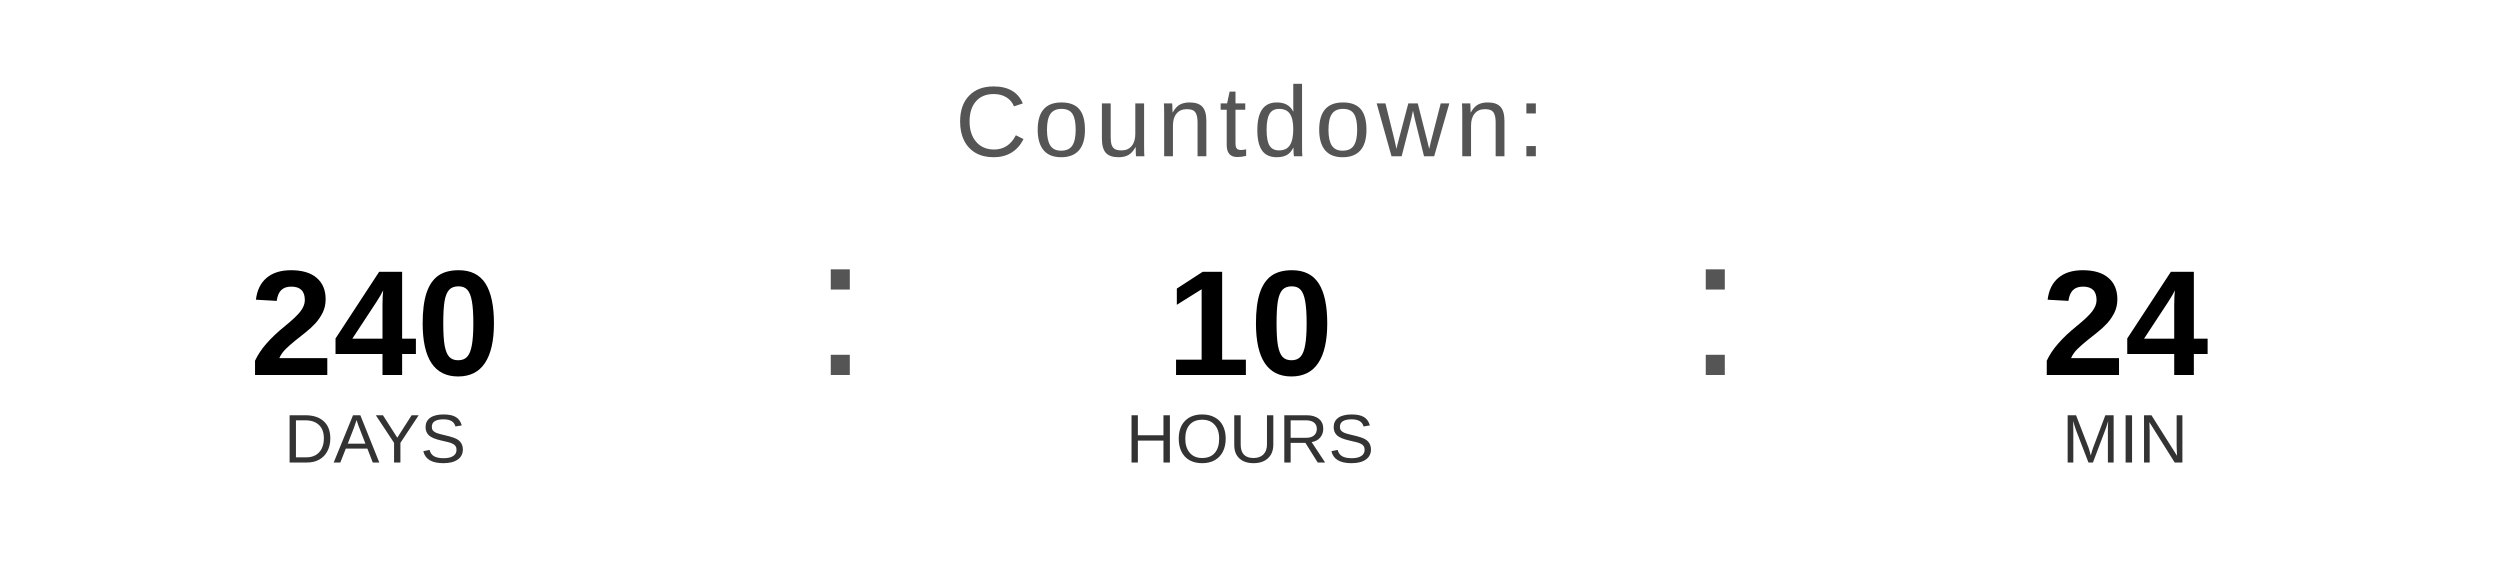
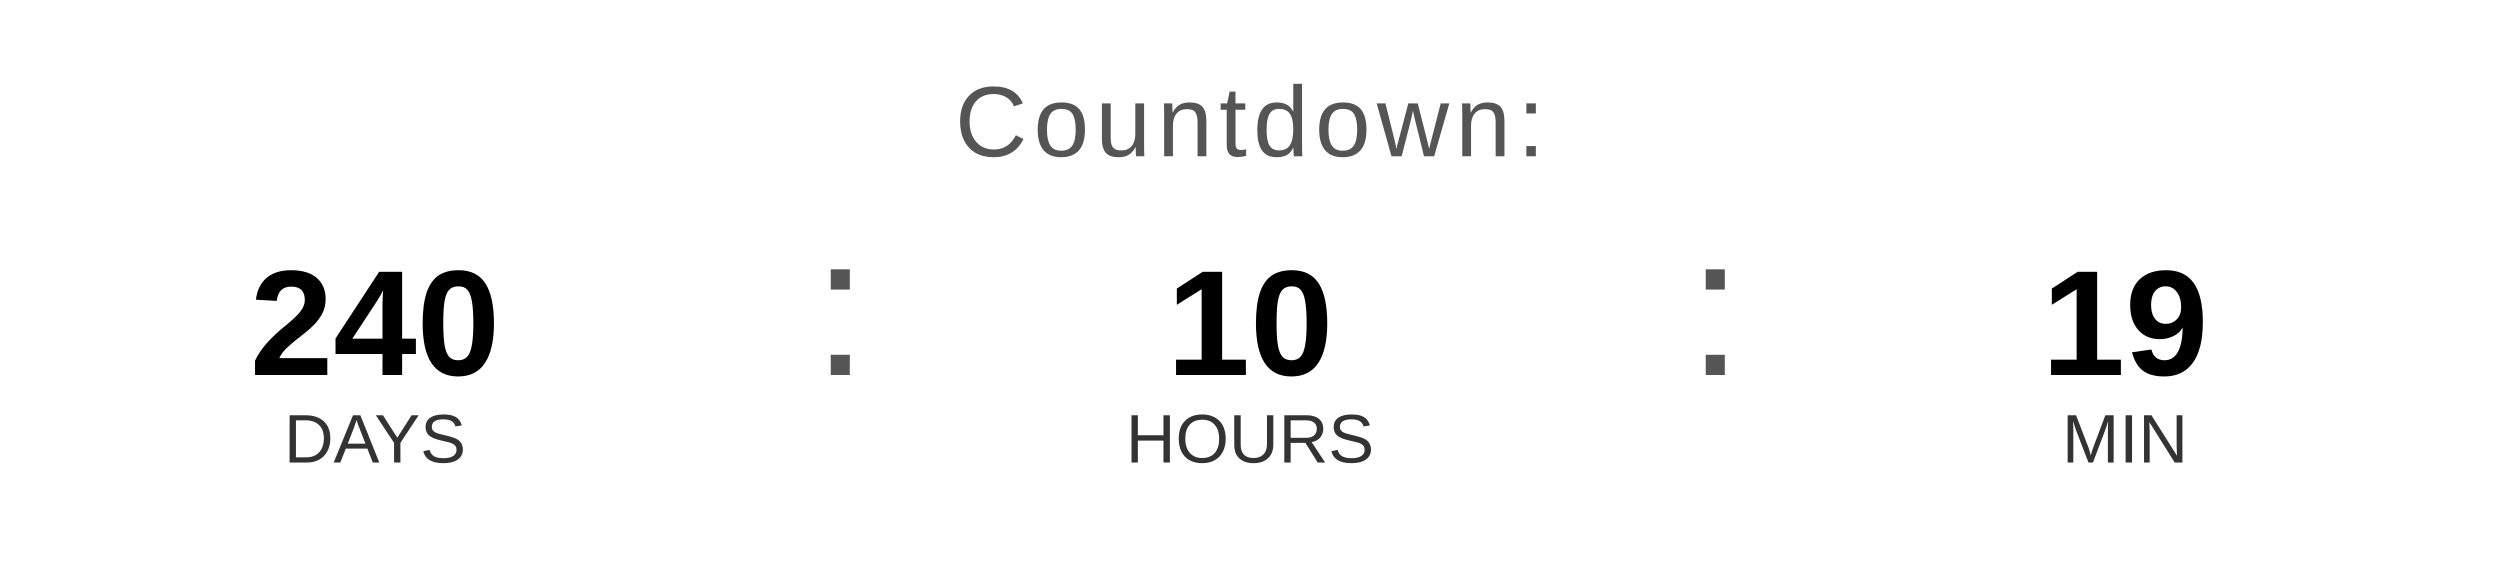
<svg xmlns="http://www.w3.org/2000/svg" width="400" height="90" viewBox="0 0 400 90">
  <text x="200" y="25" font-family="Arial, Helvetica, sans-serif" font-size="16" fill="#555555" text-anchor="middle" letter-spacing="1">
    Countdown:
  </text>
  <text x="60" y="60" font-family="Arial, Helvetica, sans-serif" font-size="24" font-weight="bold" fill="#000000" text-anchor="middle">240</text>
  <text x="60" y="74" font-family="Arial, Helvetica, sans-serif" font-size="11" fill="#333333" text-anchor="middle">DAYS</text>
  <text x="130" y="60" font-family="Arial, sans-serif" font-size="32" fill="#555555">:</text>
  <text x="200" y="60" font-family="Arial, Helvetica, sans-serif" font-size="24" font-weight="bold" fill="#000000" text-anchor="middle">10</text>
  <text x="200" y="74" font-family="Arial, Helvetica, sans-serif" font-size="11" fill="#333333" text-anchor="middle">HOURS</text>
  <text x="270" y="60" font-family="Arial, sans-serif" font-size="32" fill="#555555">:</text>
-   <text x="340" y="60" font-family="Arial, Helvetica, sans-serif" font-size="24" font-weight="bold" fill="#000000" text-anchor="middle">24</text>
+   <text x="340" y="60" font-family="Arial, Helvetica, sans-serif" font-size="24" font-weight="bold" fill="#000000" text-anchor="middle">19</text>
  <text x="340" y="74" font-family="Arial, Helvetica, sans-serif" font-size="11" fill="#333333" text-anchor="middle">MIN</text>
</svg>
